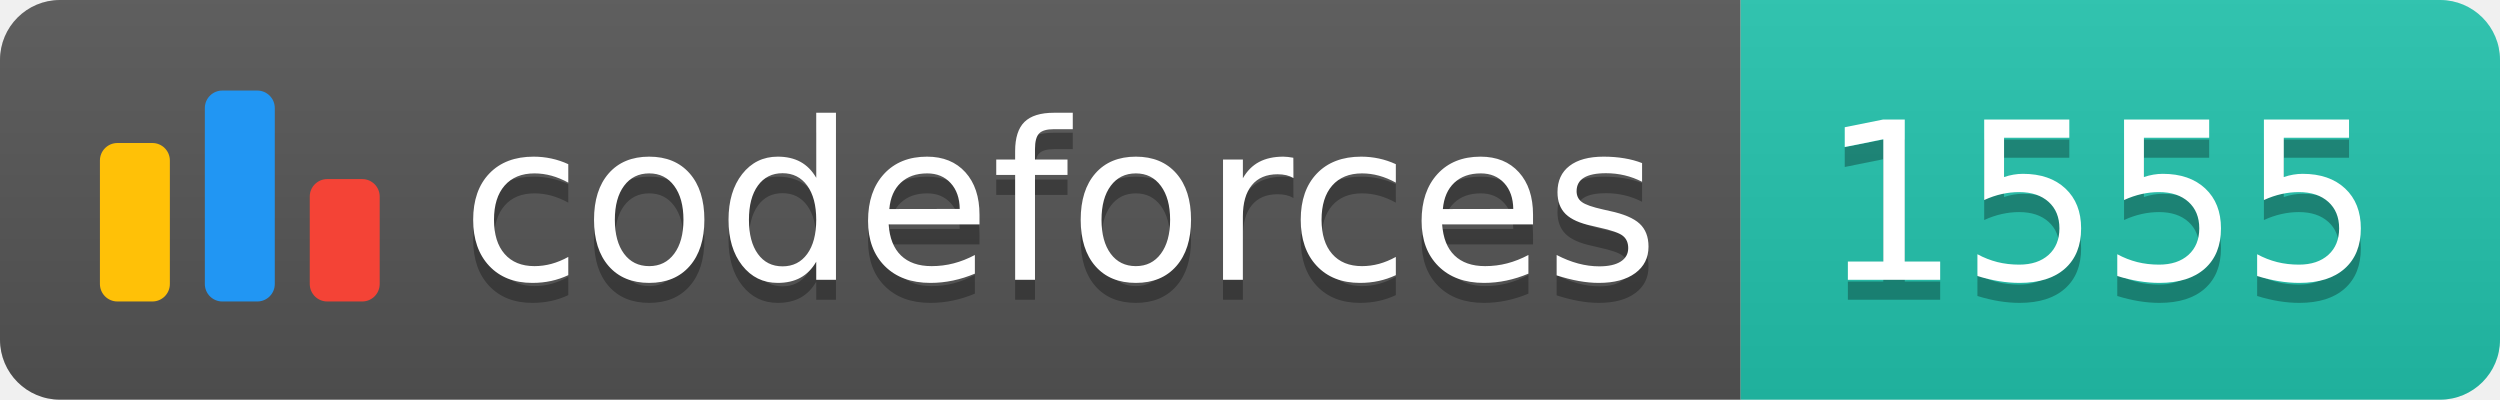
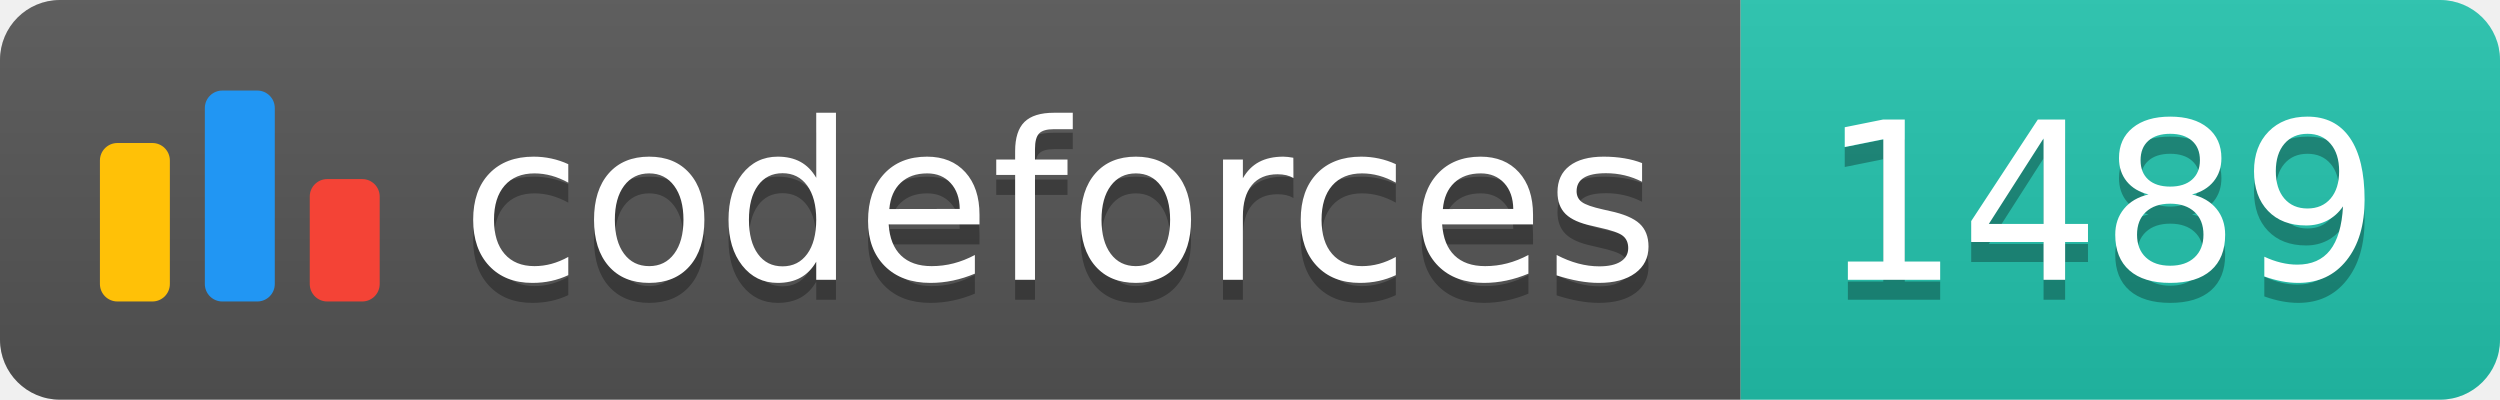
<svg xmlns="http://www.w3.org/2000/svg" width="125.1" height="20">
  <linearGradient id="smooth" x2="0" y2="100%">
    <stop offset="0" stop-color="#bbb" stop-opacity=".1" />
    <stop offset="1" stop-opacity=".1" />
  </linearGradient>
  <clipPath id="round">
    <rect width="125.1" height="20" rx="3" fill="#fff" />
  </clipPath>
  <g clip-path="url(#round)">
    <rect width="87.1" height="20" fill="#555" />
    <rect x="87.1" width="38.0" height="20" fill="#22C4AE" />
    <rect width="125.1" height="20" fill="url(#smooth)" />
  </g>
  <g fill="#fff" text-anchor="middle" font-family="DejaVu Sans,Verdana,Geneva,sans-serif" font-size="110">
    <svg x="5" y="3" class="logo" width="14" height="14" viewBox="0 0 32 25" fill="none">
      <rect y="6" width="8" height="18.125" rx="2" fill="#FFC107" />
      <rect x="24" y="10.125" width="8" height="14" rx="2" fill="#F44336" />
      <rect x="12" width="8" height="24.125" rx="2" fill="#2196F3" />
    </svg>
    <text x="530.5" y="150" fill="#010101" fill-opacity=".3" transform="scale(0.1)" textLength="601.0" lengthAdjust="spacing">codeforces
        </text>
    <text x="530.5" y="140" transform="scale(0.1)" textLength="601.0" lengthAdjust="spacing">codeforces</text>
-     <text x="1051.0" y="150" fill="#010101" fill-opacity=".3" transform="scale(0.1)" textLength="280.0" lengthAdjust="spacing">1555
+     <text x="1051.0" y="150" fill="#010101" fill-opacity=".3" transform="scale(0.1)" textLength="280.0" lengthAdjust="spacing">1489
        </text>
-     <text x="1051.0" y="140" transform="scale(0.1)" textLength="280.0" lengthAdjust="spacing">1555</text>
+     <text x="1051.0" y="140" transform="scale(0.1)" textLength="280.0" lengthAdjust="spacing">1489</text>
  </g>
</svg>
